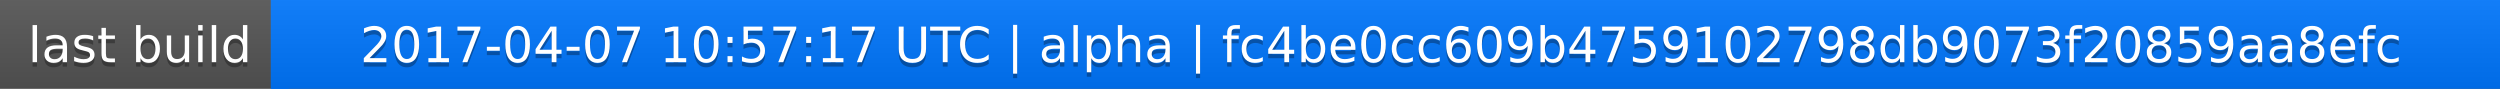
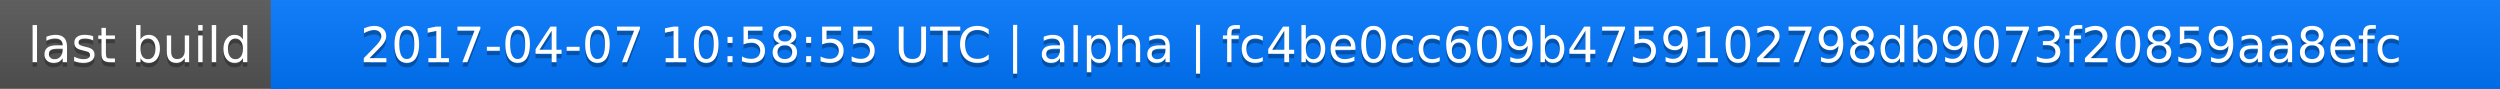
<svg xmlns="http://www.w3.org/2000/svg" width="563" height="20">
  <linearGradient id="a" x2="0" y2="100%">
    <stop offset="0" stop-color="#bbb" stop-opacity=".1" />
    <stop offset="1" stop-opacity=".1" />
  </linearGradient>
  <rect rx="0" width="563" height="20" fill="#555" />
  <rect rx="0" x="61" width="502" height="20" fill="#07f" />
  <path fill="#07f" d="M61 0h4v20h-4z" />
  <rect rx="0" width="563" height="20" fill="url(#a)" />
  <g fill="#fff" text-anchor="middle" font-family="DejaVu Sans,Verdana,Geneva,sans-serif" font-size="11">
    <text x="31.5" y="15" fill="#010101" fill-opacity=".3">last build</text>
    <text x="31.5" y="14">last build</text>
-     <text x="311" y="15" fill="#010101" fill-opacity=".3">2017-04-07 10:57:17 UTC | alpha | fc4be0cc609b4759102798db9073f20859aa8efc</text>
-     <text x="311" y="14">2017-04-07 10:57:17 UTC | alpha | fc4be0cc609b4759102798db9073f20859aa8efc</text>
+     <text x="311" y="15" fill="#010101" fill-opacity=".3">2017-04-07 10:58:55 UTC | alpha | fc4be0cc609b4759102798db9073f20859aa8efc</text>
+     <text x="311" y="14">2017-04-07 10:58:55 UTC | alpha | fc4be0cc609b4759102798db9073f20859aa8efc</text>
  </g>
</svg>
